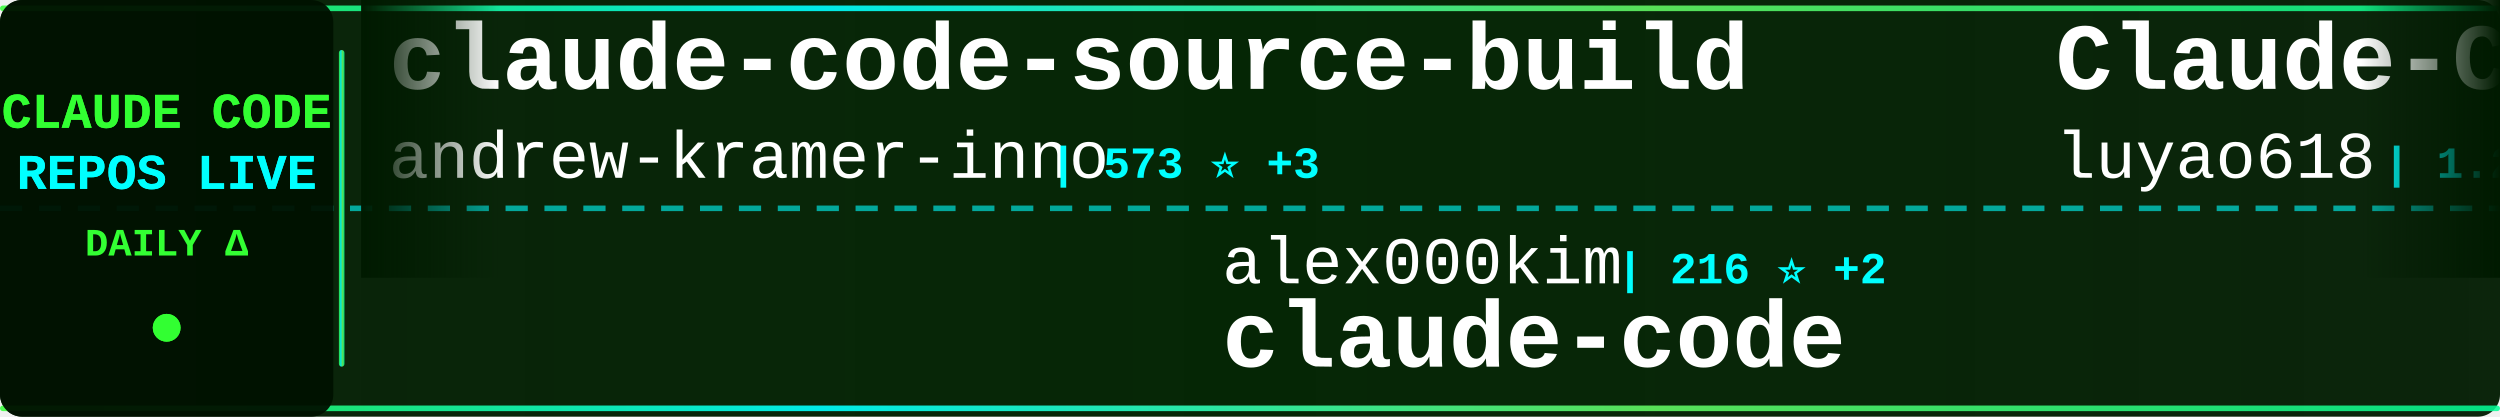
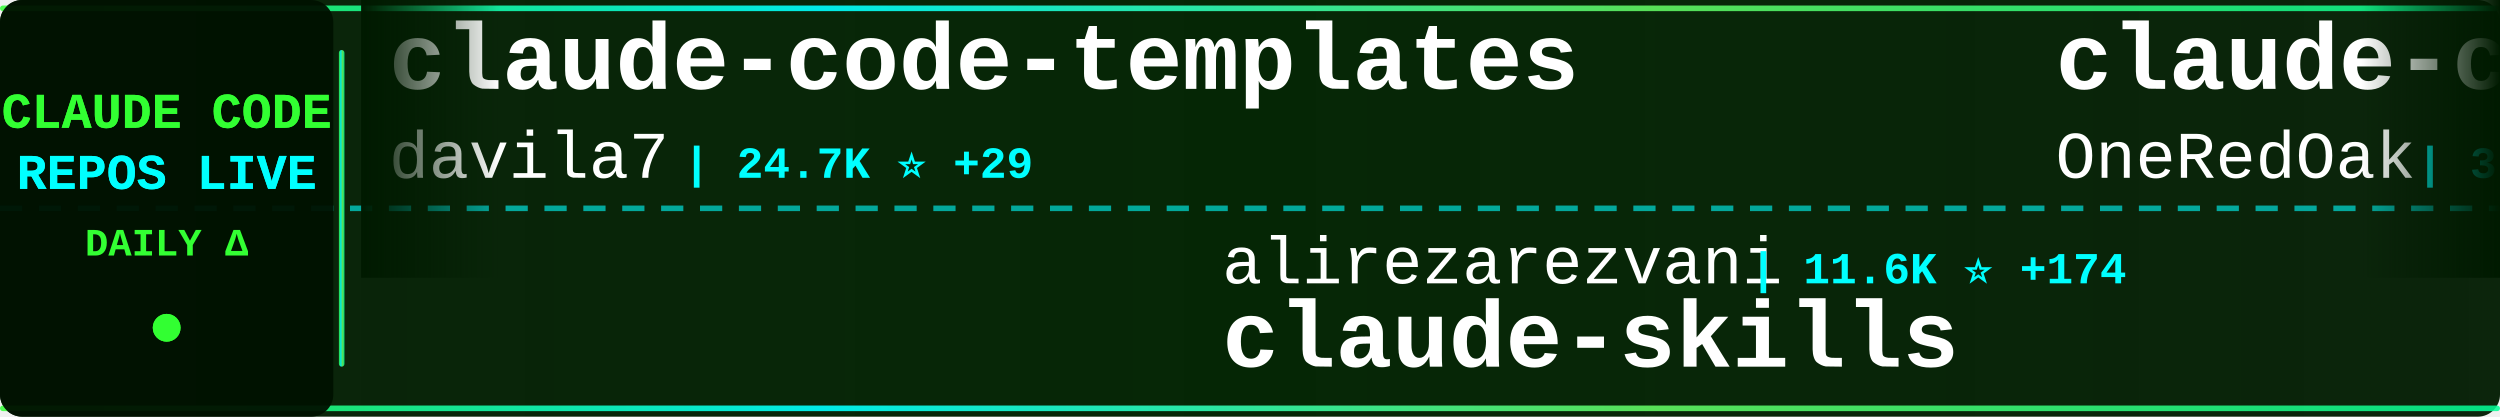
<svg xmlns="http://www.w3.org/2000/svg" width="900" height="150">
  <defs>
    <linearGradient id="tickerBg" x1="0%" y1="0%" x2="100%" y2="0%">
      <stop offset="0%" style="stop-color:#001a00;stop-opacity:0.95" />
      <stop offset="50%" style="stop-color:#002200;stop-opacity:0.98" />
      <stop offset="100%" style="stop-color:#001a00;stop-opacity:0.95" />
    </linearGradient>
    <linearGradient id="borderGrad" x1="0%" y1="0%" x2="100%" y2="0%">
      <stop offset="0%" style="stop-color:#33ff33;stop-opacity:0.85">
        <animate attributeName="stop-opacity" values="0.85;1;0.85" dur="2s" repeatCount="indefinite" />
      </stop>
      <stop offset="33%" style="stop-color:#00ffff;stop-opacity:0.9">
        <animate attributeName="stop-opacity" values="0.9;1;0.9" dur="2.2s" repeatCount="indefinite" />
      </stop>
      <stop offset="66%" style="stop-color:#66ff66;stop-opacity:0.85">
        <animate attributeName="stop-opacity" values="0.85;1;0.85" dur="1.8s" repeatCount="indefinite" />
      </stop>
      <stop offset="100%" style="stop-color:#00ff99;stop-opacity:0.85">
        <animate attributeName="stop-opacity" values="0.85;1;0.85" dur="2s" repeatCount="indefinite" />
      </stop>
    </linearGradient>
    <filter id="textGlow">
      <feGaussianBlur stdDeviation="0.1" result="coloredBlur" />
      <feMerge>
        <feMergeNode in="coloredBlur" />
        <feMergeNode in="SourceGraphic" />
      </feMerge>
    </filter>
    <filter id="metricGlow">
      <feGaussianBlur stdDeviation="0.2" result="coloredBlur" />
      <feMerge>
        <feMergeNode in="coloredBlur" />
        <feMergeNode in="SourceGraphic" />
      </feMerge>
    </filter>
    <linearGradient id="leftFade" x1="0%" y1="0%" x2="100%" y2="0%">
      <stop offset="0%" style="stop-color:#001a00;stop-opacity:1" />
      <stop offset="100%" style="stop-color:#001a00;stop-opacity:0" />
    </linearGradient>
    <linearGradient id="rightFade" x1="0%" y1="0%" x2="100%" y2="0%">
      <stop offset="0%" style="stop-color:#001a00;stop-opacity:0" />
      <stop offset="100%" style="stop-color:#001a00;stop-opacity:1" />
    </linearGradient>
  </defs>
  <rect width="900" height="150" fill="url(#tickerBg)" rx="8" />
  <rect x="0" y="2" width="900" height="2" fill="url(#borderGrad)" rx="1" />
  <rect x="0" y="146" width="900" height="2" fill="url(#borderGrad)" rx="1" />
  <line x1="0" y1="75" x2="900" y2="75" stroke="#00ffff" stroke-width="2" stroke-dasharray="8 6" opacity="0.6" />
  <rect x="0" y="0" width="120" height="150" fill="#001100" opacity="0.95" rx="8" />
  <text x="60" y="46" font-family="'Courier New', monospace" font-size="18" font-weight="bold" fill="#33ff33" text-anchor="middle" filter="url(#textGlow)">
    CLAUDE CODE
  </text>
  <text x="60" y="68" font-family="'Courier New', monospace" font-size="18" font-weight="bold" fill="#00ffff" text-anchor="middle" filter="url(#textGlow)">
    REPOS LIVE
  </text>
  <text x="60" y="92" font-family="'Courier New', monospace" font-size="14" font-weight="bold" fill="#33ff33" text-anchor="middle">
    DAILY Δ
  </text>
  <circle cx="60" cy="118" r="5" fill="#33ff33" filter="url(#metricGlow)">
    <animate attributeName="r" values="4;6;4" dur="1.5s" repeatCount="indefinite" />
    <animate attributeName="opacity" values="0.6;1;0.6" dur="1.5s" repeatCount="indefinite" />
  </circle>
  <rect x="122" y="18" width="2" height="114" fill="url(#borderGrad)" rx="1" />
  <clipPath id="tickerClip">
    <rect x="130" y="0" width="770" height="150" />
  </clipPath>
  <g clip-path="url(#tickerClip)">
    <g id="tickerItems">
      <animateTransform attributeName="transform" attributeType="XML" type="translate" from="0 0" to="-3000 0" dur="54s" repeatCount="indefinite" />
      <g transform="translate(0, 0)">
-         <text x="140" y="32" font-family="'Courier New', monospace" font-size="34" font-weight="bold" fill="#ffffff">claude-code-source-build</text>
-         <text x="140" y="64" font-family="'Courier New', monospace" font-size="24" font-weight="normal" fill="#ffffff" opacity="1.0">andrew-kramer-inno</text>
-         <text x="378" y="64" font-family="'Courier New', monospace" font-size="16" font-weight="bold" fill="#00ffff"> | 573 ⭐ +3</text>
+         <text x="140" y="32" font-family="'Courier New', monospace" font-size="34" font-weight="bold" fill="#ffffff">claude-code-templates</text>
+         <text x="140" y="64" font-family="'Courier New', monospace" font-size="24" font-weight="normal" fill="#ffffff" opacity="1.0">davila7</text>
+         <text x="246" y="64" font-family="'Courier New', monospace" font-size="16" font-weight="bold" fill="#00ffff"> | 24.7K ⭐ +29</text>
      </g>
      <g transform="translate(300, 0)">
-         <text x="140" y="102" font-family="'Courier New', monospace" font-size="24" font-weight="normal" fill="#ffffff" opacity="1.0">alex000kim</text>
-         <text x="282" y="102" font-family="'Courier New', monospace" font-size="16" font-weight="bold" fill="#00ffff"> | 216 ⭐ +2</text>
+         <text x="140" y="102" font-family="'Courier New', monospace" font-size="24" font-weight="normal" fill="#ffffff" opacity="1.0">alirezarezvani</text>
+         <text x="330" y="102" font-family="'Courier New', monospace" font-size="16" font-weight="bold" fill="#00ffff"> | 11.6K ⭐ +174</text>
+         <text x="140" y="132" font-family="'Courier New', monospace" font-size="34" font-weight="bold" fill="#ffffff">claude-skills</text>
+       </g>
+       <g transform="translate(600, 0)">
+         <text x="140" y="32" font-family="'Courier New', monospace" font-size="34" font-weight="bold" fill="#ffffff">claude-code-workflows</text>
+         <text x="140" y="64" font-family="'Courier New', monospace" font-size="24" font-weight="normal" fill="#ffffff" opacity="1.0">OneRedOak</text>
+         <text x="270" y="64" font-family="'Courier New', monospace" font-size="16" font-weight="bold" fill="#00ffff"> | 3.8K ⭐ +2</text>
+       </g>
+       <g transform="translate(900, 0)">
+         <text x="140" y="102" font-family="'Courier New', monospace" font-size="24" font-weight="normal" fill="#ffffff" opacity="1.0">eyaltoledano</text>
+         <text x="306" y="102" font-family="'Courier New', monospace" font-size="16" font-weight="bold" fill="#00ffff"> | 26.6K ⭐ +14</text>
+         <text x="140" y="132" font-family="'Courier New', monospace" font-size="34" font-weight="bold" fill="#ffffff">claude-task-master</text>
+       </g>
+       <g transform="translate(1200, 0)">
+         <text x="140" y="32" font-family="'Courier New', monospace" font-size="34" font-weight="bold" fill="#ffffff">claude-code</text>
+         <text x="140" y="64" font-family="'Courier New', monospace" font-size="24" font-weight="normal" fill="#ffffff" opacity="1.0">RishabhK103</text>
+         <text x="294" y="64" font-family="'Courier New', monospace" font-size="16" font-weight="bold" fill="#00ffff"> | 60 ⭐ +2</text>
+       </g>
+       <g transform="translate(1500, 0)">
+         <text x="140" y="102" font-family="'Courier New', monospace" font-size="24" font-weight="normal" fill="#ffffff" opacity="1.0">tanbiralam</text>
+         <text x="282" y="102" font-family="'Courier New', monospace" font-size="16" font-weight="bold" fill="#00ffff"> | 1.5K ⭐ +10</text>
        <text x="140" y="132" font-family="'Courier New', monospace" font-size="34" font-weight="bold" fill="#ffffff">claude-code</text>
      </g>
-       <g transform="translate(600, 0)">
-         <text x="140" y="32" font-family="'Courier New', monospace" font-size="34" font-weight="bold" fill="#ffffff">Claude-Code-Source-Study</text>
-         <text x="140" y="64" font-family="'Courier New', monospace" font-size="24" font-weight="normal" fill="#ffffff" opacity="1.0">luyao618</text>
-         <text x="258" y="64" font-family="'Courier New', monospace" font-size="16" font-weight="bold" fill="#00ffff"> | 1.2K ⭐ +8</text>
+       <g transform="translate(1800, 0)">
+         <text x="140" y="32" font-family="'Courier New', monospace" font-size="34" font-weight="bold" fill="#ffffff">claude-code-analysis</text>
+         <text x="140" y="64" font-family="'Courier New', monospace" font-size="24" font-weight="normal" fill="#ffffff" opacity="1.0">liuup</text>
+         <text x="222" y="64" font-family="'Courier New', monospace" font-size="16" font-weight="bold" fill="#00ffff"> | 1.7K ⭐ +32</text>
      </g>
-       <g transform="translate(900, 0)">
+       <g transform="translate(2100, 0)">
+         <text x="140" y="102" font-family="'Courier New', monospace" font-size="24" font-weight="normal" fill="#ffffff" opacity="1.0">shareAI-lab</text>
+         <text x="294" y="102" font-family="'Courier New', monospace" font-size="16" font-weight="bold" fill="#00ffff"> | 54.4K ⭐ +327</text>
+         <text x="140" y="132" font-family="'Courier New', monospace" font-size="34" font-weight="bold" fill="#ffffff">learn-claude-code</text>
+       </g>
+       <g transform="translate(2400, 0)">
+         <text x="140" y="32" font-family="'Courier New', monospace" font-size="34" font-weight="bold" fill="#ffffff">claude-code-telegram</text>
+         <text x="140" y="64" font-family="'Courier New', monospace" font-size="24" font-weight="normal" fill="#ffffff" opacity="1.0">RichardAtCT</text>
+         <text x="294" y="64" font-family="'Courier New', monospace" font-size="16" font-weight="bold" fill="#00ffff"> | 2.5K ⭐ +7</text>
+       </g>
+       <g transform="translate(2700, 0)">
        <text x="140" y="102" font-family="'Courier New', monospace" font-size="24" font-weight="normal" fill="#ffffff" opacity="1.0">affaan-m</text>
-         <text x="258" y="102" font-family="'Courier New', monospace" font-size="16" font-weight="bold" fill="#00ffff"> | 159.5K ⭐ +1.1K</text>
+         <text x="258" y="102" font-family="'Courier New', monospace" font-size="16" font-weight="bold" fill="#00ffff"> | 159.7K ⭐ +1.0K</text>
        <text x="140" y="132" font-family="'Courier New', monospace" font-size="34" font-weight="bold" fill="#ffffff">everything-claude-code</text>
      </g>
-       <g transform="translate(1200, 0)">
-         <text x="140" y="32" font-family="'Courier New', monospace" font-size="34" font-weight="bold" fill="#ffffff">awesome-claude-code-tool...</text>
-         <text x="140" y="64" font-family="'Courier New', monospace" font-size="24" font-weight="normal" fill="#ffffff" opacity="1.0">rohitg00</text>
-         <text x="258" y="64" font-family="'Courier New', monospace" font-size="16" font-weight="bold" fill="#00ffff"> | 1.3K ⭐ +17</text>
-       </g>
-       <g transform="translate(1500, 0)">
-         <text x="140" y="102" font-family="'Courier New', monospace" font-size="24" font-weight="normal" fill="#ffffff" opacity="1.0">guanshan</text>
-         <text x="258" y="102" font-family="'Courier New', monospace" font-size="16" font-weight="bold" fill="#00ffff"> | 55 ⭐</text>
-         <text x="140" y="132" font-family="'Courier New', monospace" font-size="34" font-weight="bold" fill="#ffffff">ClaudeCode</text>
-       </g>
-       <g transform="translate(1800, 0)">
-         <text x="140" y="32" font-family="'Courier New', monospace" font-size="34" font-weight="bold" fill="#ffffff">claude_code_src</text>
-         <text x="140" y="64" font-family="'Courier New', monospace" font-size="24" font-weight="normal" fill="#ffffff" opacity="1.0">ponponon</text>
-         <text x="258" y="64" font-family="'Courier New', monospace" font-size="16" font-weight="bold" fill="#00ffff"> | 2.2K ⭐ +5</text>
-       </g>
-       <g transform="translate(2100, 0)">
-         <text x="140" y="102" font-family="'Courier New', monospace" font-size="24" font-weight="normal" fill="#ffffff" opacity="1.0">eyaltoledano</text>
-         <text x="306" y="102" font-family="'Courier New', monospace" font-size="16" font-weight="bold" fill="#00ffff"> | 26.6K ⭐ +16</text>
-         <text x="140" y="132" font-family="'Courier New', monospace" font-size="34" font-weight="bold" fill="#ffffff">claude-task-master</text>
-       </g>
-       <g transform="translate(2400, 0)">
-         <text x="140" y="32" font-family="'Courier New', monospace" font-size="34" font-weight="bold" fill="#ffffff">claude-code</text>
-         <text x="140" y="64" font-family="'Courier New', monospace" font-size="24" font-weight="normal" fill="#ffffff" opacity="1.0">chiragjoshi12</text>
-         <text x="318" y="64" font-family="'Courier New', monospace" font-size="16" font-weight="bold" fill="#00ffff"> | 187 ⭐</text>
-       </g>
-       <g transform="translate(2700, 0)">
-         <text x="140" y="102" font-family="'Courier New', monospace" font-size="24" font-weight="normal" fill="#ffffff" opacity="1.0">shareAI-lab</text>
-         <text x="294" y="102" font-family="'Courier New', monospace" font-size="16" font-weight="bold" fill="#00ffff"> | 54.4K ⭐ +358</text>
-         <text x="140" y="132" font-family="'Courier New', monospace" font-size="34" font-weight="bold" fill="#ffffff">learn-claude-code</text>
-       </g>
      <g transform="translate(3000, 0)">
-         <text x="140" y="32" font-family="'Courier New', monospace" font-size="34" font-weight="bold" fill="#ffffff">claude-code-source-build</text>
-         <text x="140" y="64" font-family="'Courier New', monospace" font-size="24" font-weight="normal" fill="#ffffff" opacity="1.0">andrew-kramer-inno</text>
-         <text x="378" y="64" font-family="'Courier New', monospace" font-size="16" font-weight="bold" fill="#00ffff"> | 573 ⭐ +3</text>
+         <text x="140" y="32" font-family="'Courier New', monospace" font-size="34" font-weight="bold" fill="#ffffff">claude-code-templates</text>
+         <text x="140" y="64" font-family="'Courier New', monospace" font-size="24" font-weight="normal" fill="#ffffff" opacity="1.0">davila7</text>
+         <text x="246" y="64" font-family="'Courier New', monospace" font-size="16" font-weight="bold" fill="#00ffff"> | 24.7K ⭐ +29</text>
      </g>
      <g transform="translate(3300, 0)">
-         <text x="140" y="102" font-family="'Courier New', monospace" font-size="24" font-weight="normal" fill="#ffffff" opacity="1.0">alex000kim</text>
-         <text x="282" y="102" font-family="'Courier New', monospace" font-size="16" font-weight="bold" fill="#00ffff"> | 216 ⭐ +2</text>
-         <text x="140" y="132" font-family="'Courier New', monospace" font-size="34" font-weight="bold" fill="#ffffff">claude-code</text>
+         <text x="140" y="102" font-family="'Courier New', monospace" font-size="24" font-weight="normal" fill="#ffffff" opacity="1.0">alirezarezvani</text>
+         <text x="330" y="102" font-family="'Courier New', monospace" font-size="16" font-weight="bold" fill="#00ffff"> | 11.6K ⭐ +174</text>
+         <text x="140" y="132" font-family="'Courier New', monospace" font-size="34" font-weight="bold" fill="#ffffff">claude-skills</text>
      </g>
      <g transform="translate(3600, 0)">
-         <text x="140" y="32" font-family="'Courier New', monospace" font-size="34" font-weight="bold" fill="#ffffff">Claude-Code-Source-Study</text>
-         <text x="140" y="64" font-family="'Courier New', monospace" font-size="24" font-weight="normal" fill="#ffffff" opacity="1.0">luyao618</text>
-         <text x="258" y="64" font-family="'Courier New', monospace" font-size="16" font-weight="bold" fill="#00ffff"> | 1.2K ⭐ +8</text>
+         <text x="140" y="32" font-family="'Courier New', monospace" font-size="34" font-weight="bold" fill="#ffffff">claude-code-workflows</text>
+         <text x="140" y="64" font-family="'Courier New', monospace" font-size="24" font-weight="normal" fill="#ffffff" opacity="1.0">OneRedOak</text>
+         <text x="270" y="64" font-family="'Courier New', monospace" font-size="16" font-weight="bold" fill="#00ffff"> | 3.8K ⭐ +2</text>
      </g>
      <g transform="translate(3900, 0)">
-         <text x="140" y="102" font-family="'Courier New', monospace" font-size="24" font-weight="normal" fill="#ffffff" opacity="1.0">affaan-m</text>
-         <text x="258" y="102" font-family="'Courier New', monospace" font-size="16" font-weight="bold" fill="#00ffff"> | 159.5K ⭐ +1.1K</text>
-         <text x="140" y="132" font-family="'Courier New', monospace" font-size="34" font-weight="bold" fill="#ffffff">everything-claude-code</text>
+         <text x="140" y="102" font-family="'Courier New', monospace" font-size="24" font-weight="normal" fill="#ffffff" opacity="1.0">eyaltoledano</text>
+         <text x="306" y="102" font-family="'Courier New', monospace" font-size="16" font-weight="bold" fill="#00ffff"> | 26.6K ⭐ +14</text>
+         <text x="140" y="132" font-family="'Courier New', monospace" font-size="34" font-weight="bold" fill="#ffffff">claude-task-master</text>
      </g>
    </g>
  </g>
  <rect x="130" y="0" width="50" height="100" fill="url(#leftFade)" />
  <rect x="850" y="0" width="50" height="100" fill="url(#rightFade)" />
</svg>
